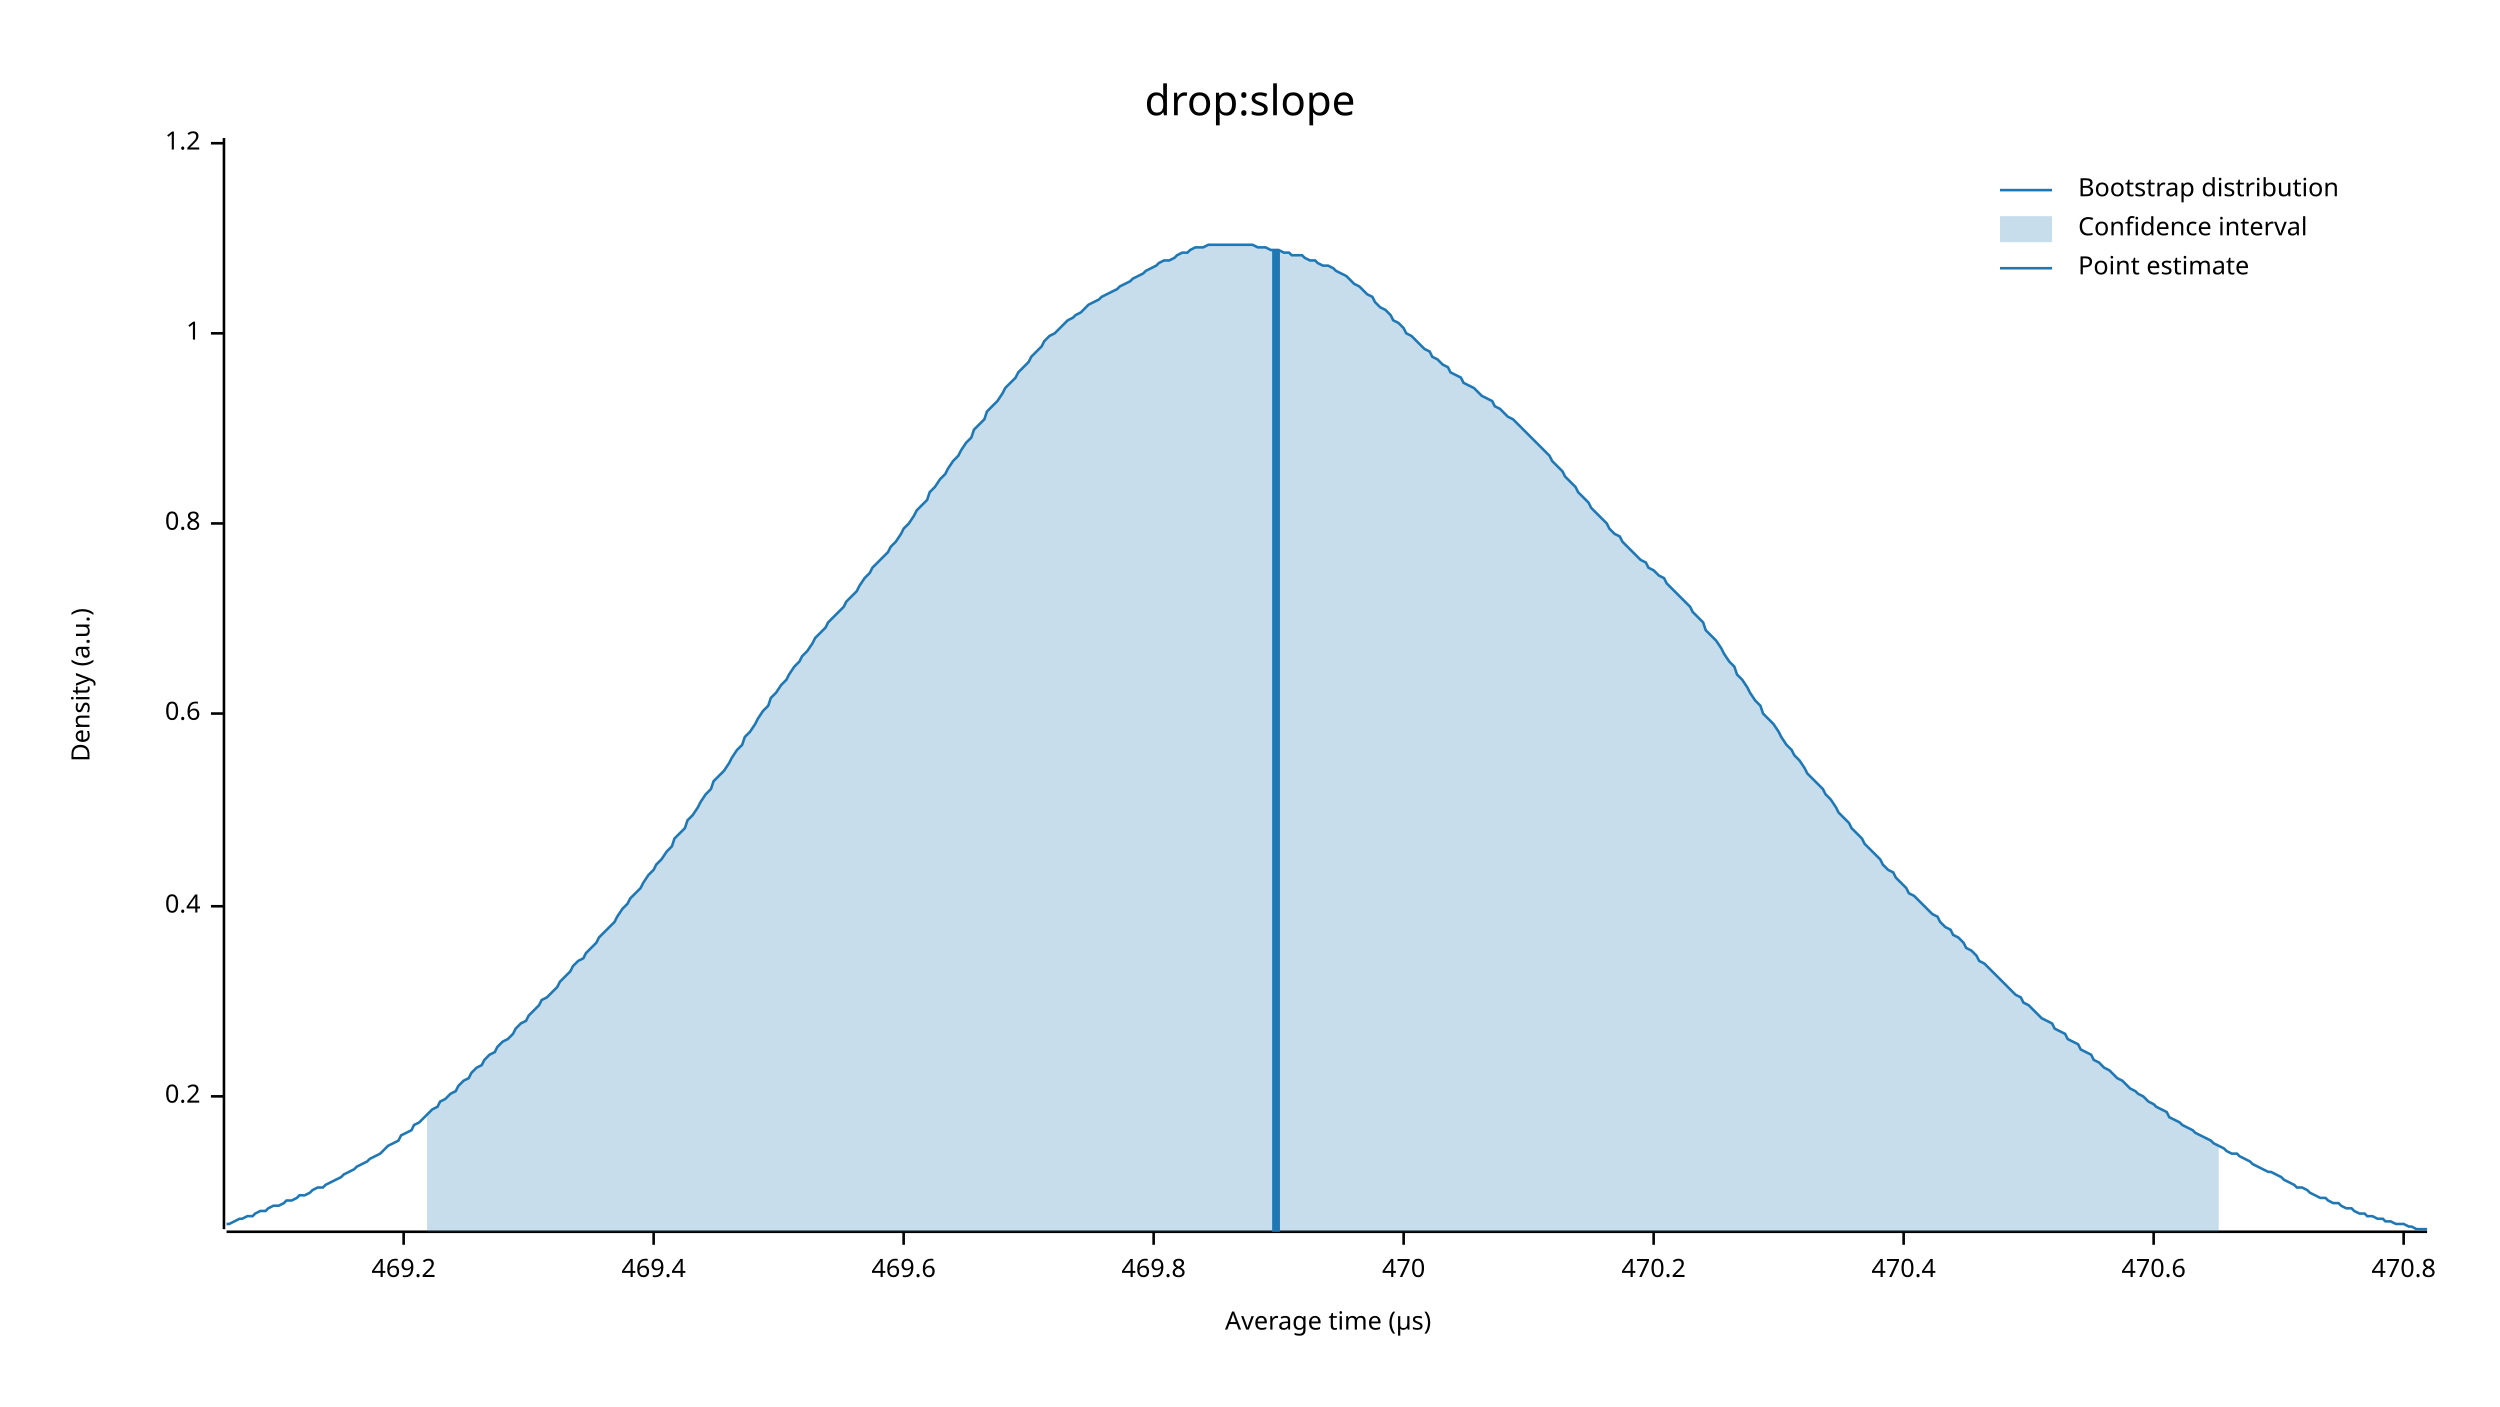
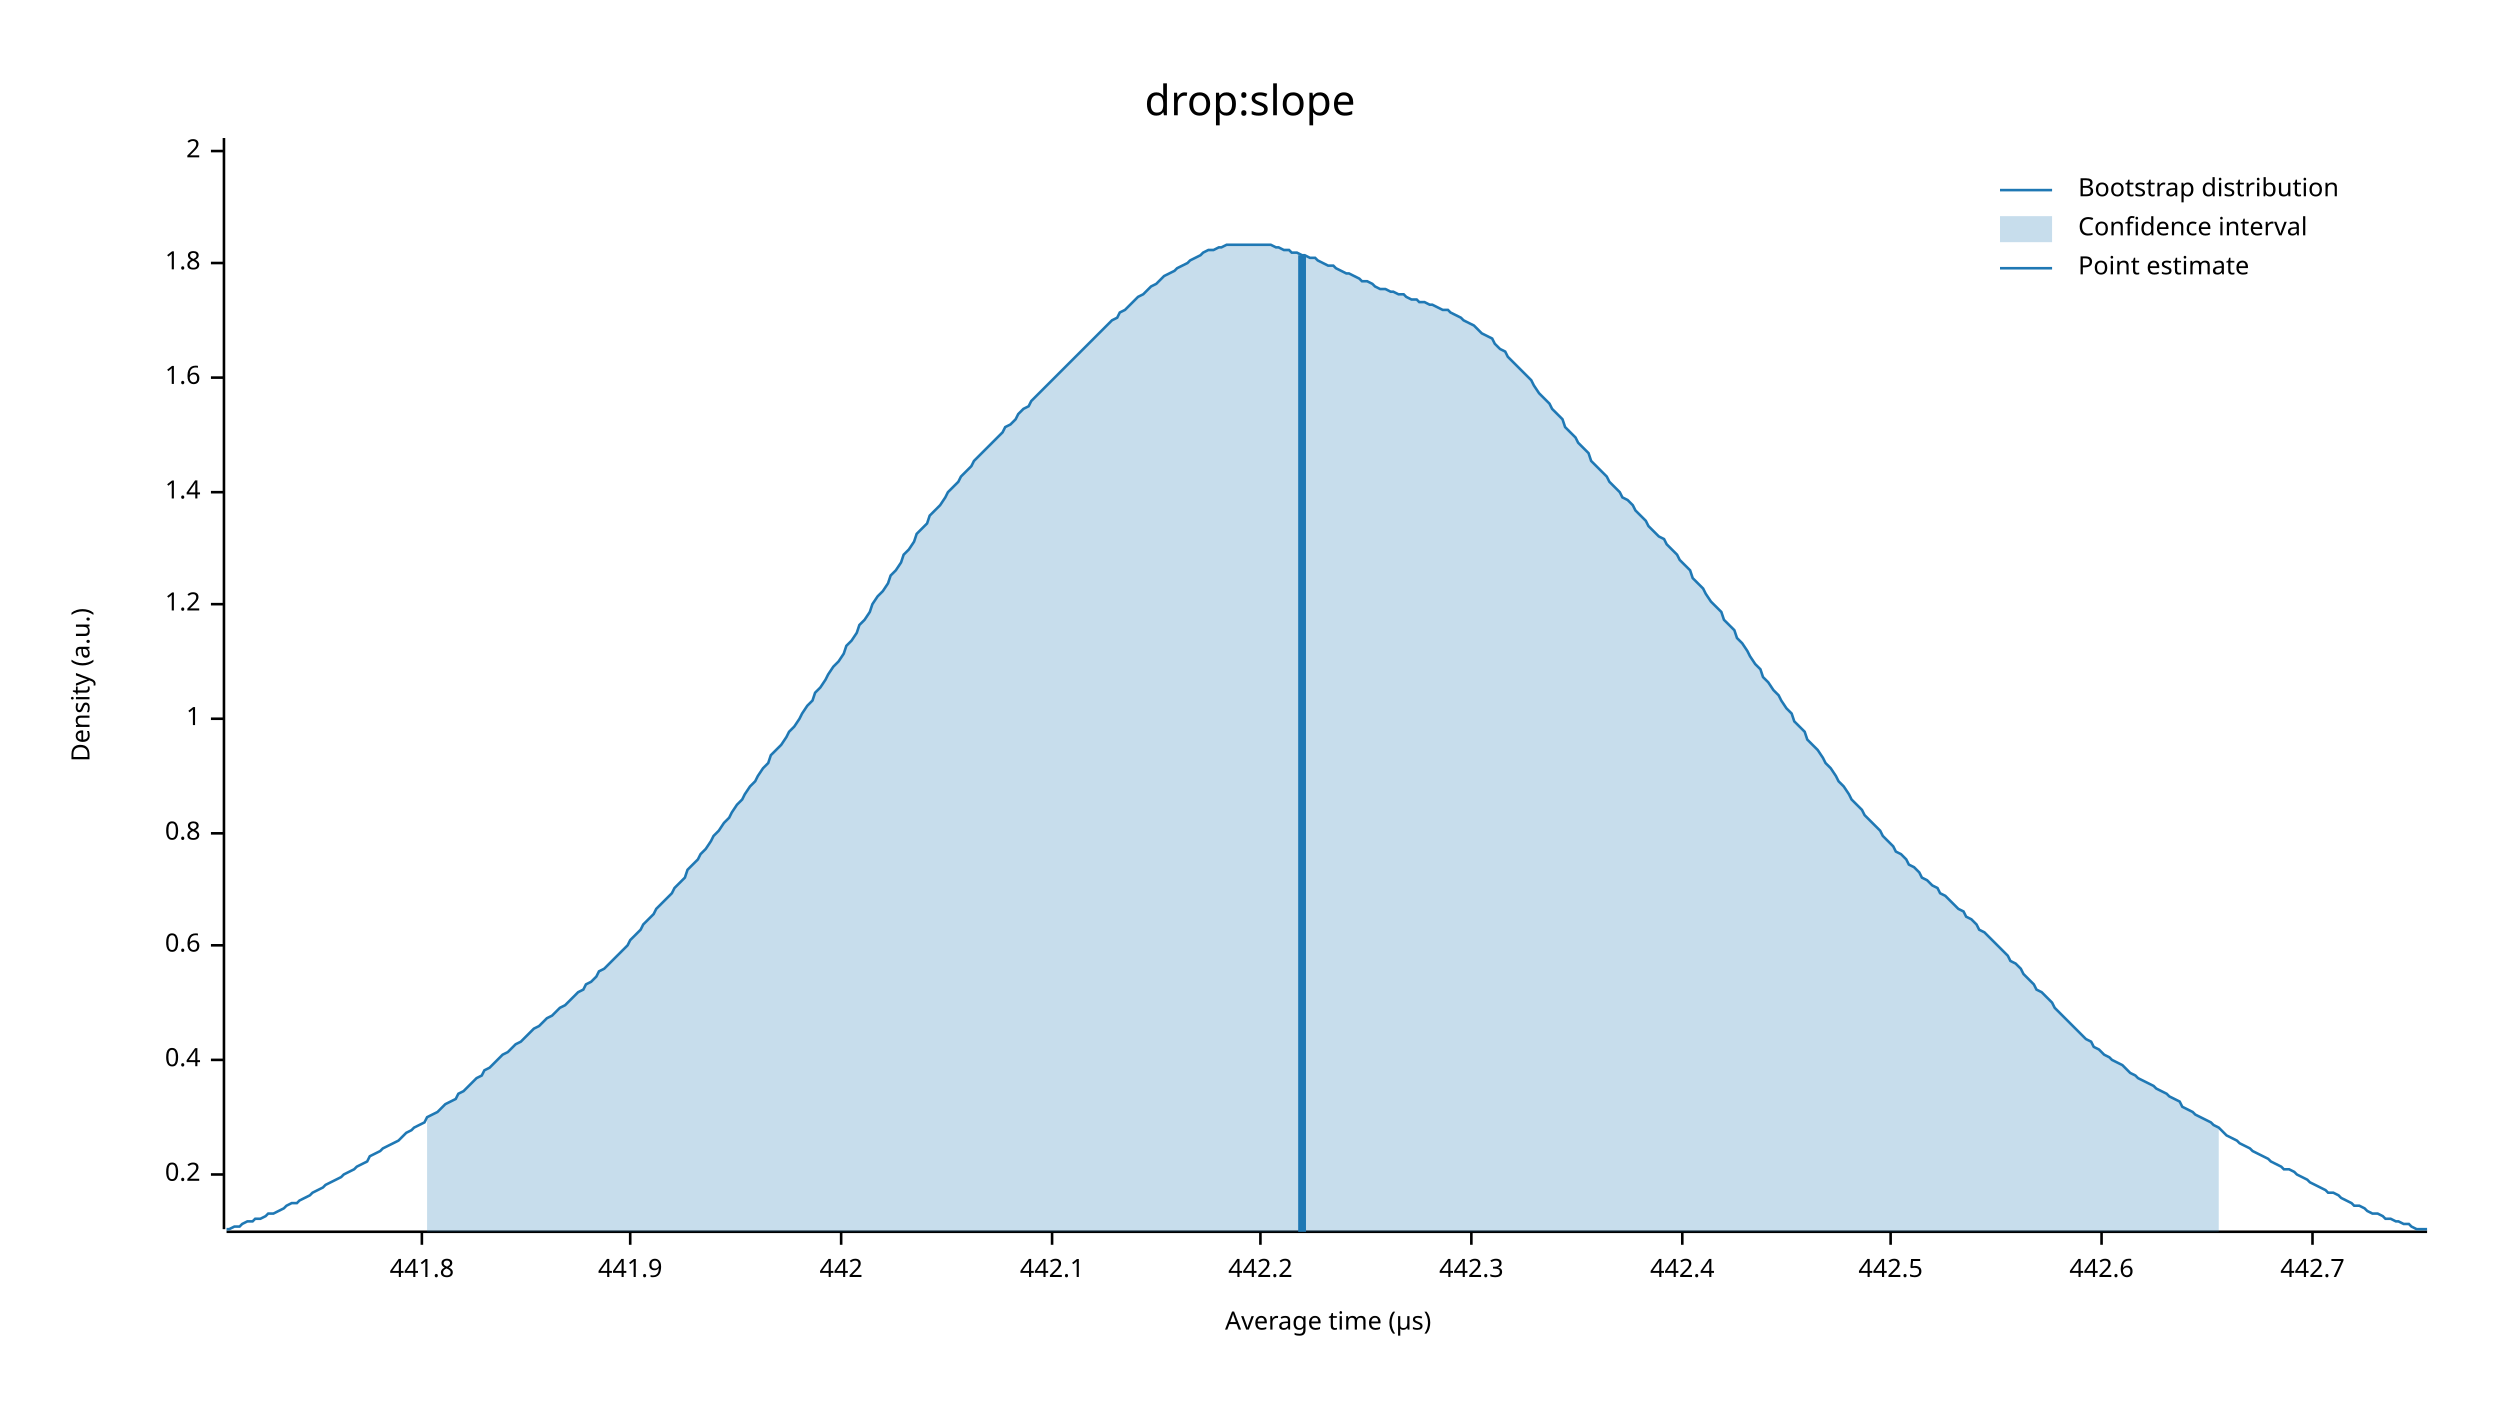
<svg xmlns="http://www.w3.org/2000/svg" width="960" height="540" viewBox="0 0 960 540">
  <text x="480" y="32" dy="0.76em" text-anchor="middle" font-family="sans-serif" font-size="16.129" opacity="1" fill="#000000">
drop:slope
</text>
  <text x="27" y="263" dy="0.76em" text-anchor="middle" font-family="sans-serif" font-size="9.677" opacity="1" fill="#000000" transform="rotate(270, 27, 263)">
Density (a.u.)
</text>
  <text x="510" y="513" dy="-0.5ex" text-anchor="middle" font-family="sans-serif" font-size="9.677" opacity="1" fill="#000000">
Average time (µs)
</text>
  <polyline fill="none" opacity="1" stroke="#000000" stroke-width="1" points="86,53 86,472 " />
-   <text x="77" y="421" dy="0.5ex" text-anchor="end" font-family="sans-serif" font-size="9.677" opacity="1" fill="#000000">
+   <text x="77" y="451" dy="0.5ex" text-anchor="end" font-family="sans-serif" font-size="9.677" opacity="1" fill="#000000">
0.2
</text>
-   <polyline fill="none" opacity="1" stroke="#000000" stroke-width="1" points="81,421 86,421 " />
-   <text x="77" y="348" dy="0.5ex" text-anchor="end" font-family="sans-serif" font-size="9.677" opacity="1" fill="#000000">
+   <polyline fill="none" opacity="1" stroke="#000000" stroke-width="1" points="81,451 86,451 " />
+   <text x="77" y="407" dy="0.5ex" text-anchor="end" font-family="sans-serif" font-size="9.677" opacity="1" fill="#000000">
0.4
</text>
-   <polyline fill="none" opacity="1" stroke="#000000" stroke-width="1" points="81,348 86,348 " />
-   <text x="77" y="274" dy="0.5ex" text-anchor="end" font-family="sans-serif" font-size="9.677" opacity="1" fill="#000000">
+   <polyline fill="none" opacity="1" stroke="#000000" stroke-width="1" points="81,407 86,407 " />
+   <text x="77" y="363" dy="0.5ex" text-anchor="end" font-family="sans-serif" font-size="9.677" opacity="1" fill="#000000">
0.6
</text>
-   <polyline fill="none" opacity="1" stroke="#000000" stroke-width="1" points="81,274 86,274 " />
-   <text x="77" y="201" dy="0.5ex" text-anchor="end" font-family="sans-serif" font-size="9.677" opacity="1" fill="#000000">
+   <polyline fill="none" opacity="1" stroke="#000000" stroke-width="1" points="81,363 86,363 " />
+   <text x="77" y="320" dy="0.5ex" text-anchor="end" font-family="sans-serif" font-size="9.677" opacity="1" fill="#000000">
0.8
</text>
-   <polyline fill="none" opacity="1" stroke="#000000" stroke-width="1" points="81,201 86,201 " />
-   <text x="77" y="128" dy="0.5ex" text-anchor="end" font-family="sans-serif" font-size="9.677" opacity="1" fill="#000000">
+   <polyline fill="none" opacity="1" stroke="#000000" stroke-width="1" points="81,320 86,320 " />
+   <text x="77" y="276" dy="0.5ex" text-anchor="end" font-family="sans-serif" font-size="9.677" opacity="1" fill="#000000">
1
</text>
-   <polyline fill="none" opacity="1" stroke="#000000" stroke-width="1" points="81,128 86,128 " />
-   <text x="77" y="55" dy="0.5ex" text-anchor="end" font-family="sans-serif" font-size="9.677" opacity="1" fill="#000000">
+   <polyline fill="none" opacity="1" stroke="#000000" stroke-width="1" points="81,276 86,276 " />
+   <text x="77" y="232" dy="0.5ex" text-anchor="end" font-family="sans-serif" font-size="9.677" opacity="1" fill="#000000">
1.2
</text>
-   <polyline fill="none" opacity="1" stroke="#000000" stroke-width="1" points="81,55 86,55 " />
+   <polyline fill="none" opacity="1" stroke="#000000" stroke-width="1" points="81,232 86,232 " />
+   <text x="77" y="189" dy="0.5ex" text-anchor="end" font-family="sans-serif" font-size="9.677" opacity="1" fill="#000000">
+ 1.4
+ </text>
+   <polyline fill="none" opacity="1" stroke="#000000" stroke-width="1" points="81,189 86,189 " />
+   <text x="77" y="145" dy="0.5ex" text-anchor="end" font-family="sans-serif" font-size="9.677" opacity="1" fill="#000000">
+ 1.6
+ </text>
+   <polyline fill="none" opacity="1" stroke="#000000" stroke-width="1" points="81,145 86,145 " />
+   <text x="77" y="101" dy="0.5ex" text-anchor="end" font-family="sans-serif" font-size="9.677" opacity="1" fill="#000000">
+ 1.8
+ </text>
+   <polyline fill="none" opacity="1" stroke="#000000" stroke-width="1" points="81,101 86,101 " />
+   <text x="77" y="58" dy="0.5ex" text-anchor="end" font-family="sans-serif" font-size="9.677" opacity="1" fill="#000000">
+ 2
+ </text>
+   <polyline fill="none" opacity="1" stroke="#000000" stroke-width="1" points="81,58 86,58 " />
  <polyline fill="none" opacity="1" stroke="#000000" stroke-width="1" points="87,473 932,473 " />
-   <text x="155" y="483" dy="0.76em" text-anchor="middle" font-family="sans-serif" font-size="9.677" opacity="1" fill="#000000">
- 469.2
+   <text x="162" y="483" dy="0.76em" text-anchor="middle" font-family="sans-serif" font-size="9.677" opacity="1" fill="#000000">
+ 441.8
</text>
-   <polyline fill="none" opacity="1" stroke="#000000" stroke-width="1" points="155,473 155,478 " />
-   <text x="251" y="483" dy="0.76em" text-anchor="middle" font-family="sans-serif" font-size="9.677" opacity="1" fill="#000000">
- 469.4
+   <polyline fill="none" opacity="1" stroke="#000000" stroke-width="1" points="162,473 162,478 " />
+   <text x="242" y="483" dy="0.76em" text-anchor="middle" font-family="sans-serif" font-size="9.677" opacity="1" fill="#000000">
+ 441.9
</text>
-   <polyline fill="none" opacity="1" stroke="#000000" stroke-width="1" points="251,473 251,478 " />
-   <text x="347" y="483" dy="0.76em" text-anchor="middle" font-family="sans-serif" font-size="9.677" opacity="1" fill="#000000">
- 469.6
+   <polyline fill="none" opacity="1" stroke="#000000" stroke-width="1" points="242,473 242,478 " />
+   <text x="323" y="483" dy="0.76em" text-anchor="middle" font-family="sans-serif" font-size="9.677" opacity="1" fill="#000000">
+ 442
</text>
-   <polyline fill="none" opacity="1" stroke="#000000" stroke-width="1" points="347,473 347,478 " />
-   <text x="443" y="483" dy="0.76em" text-anchor="middle" font-family="sans-serif" font-size="9.677" opacity="1" fill="#000000">
- 469.8
+   <polyline fill="none" opacity="1" stroke="#000000" stroke-width="1" points="323,473 323,478 " />
+   <text x="404" y="483" dy="0.76em" text-anchor="middle" font-family="sans-serif" font-size="9.677" opacity="1" fill="#000000">
+ 442.1
</text>
-   <polyline fill="none" opacity="1" stroke="#000000" stroke-width="1" points="443,473 443,478 " />
-   <text x="539" y="483" dy="0.76em" text-anchor="middle" font-family="sans-serif" font-size="9.677" opacity="1" fill="#000000">
- 470
+   <polyline fill="none" opacity="1" stroke="#000000" stroke-width="1" points="404,473 404,478 " />
+   <text x="484" y="483" dy="0.76em" text-anchor="middle" font-family="sans-serif" font-size="9.677" opacity="1" fill="#000000">
+ 442.2
</text>
-   <polyline fill="none" opacity="1" stroke="#000000" stroke-width="1" points="539,473 539,478 " />
-   <text x="635" y="483" dy="0.76em" text-anchor="middle" font-family="sans-serif" font-size="9.677" opacity="1" fill="#000000">
- 470.2
+   <polyline fill="none" opacity="1" stroke="#000000" stroke-width="1" points="484,473 484,478 " />
+   <text x="565" y="483" dy="0.76em" text-anchor="middle" font-family="sans-serif" font-size="9.677" opacity="1" fill="#000000">
+ 442.3
</text>
-   <polyline fill="none" opacity="1" stroke="#000000" stroke-width="1" points="635,473 635,478 " />
-   <text x="731" y="483" dy="0.76em" text-anchor="middle" font-family="sans-serif" font-size="9.677" opacity="1" fill="#000000">
- 470.4
+   <polyline fill="none" opacity="1" stroke="#000000" stroke-width="1" points="565,473 565,478 " />
+   <text x="646" y="483" dy="0.76em" text-anchor="middle" font-family="sans-serif" font-size="9.677" opacity="1" fill="#000000">
+ 442.4
</text>
-   <polyline fill="none" opacity="1" stroke="#000000" stroke-width="1" points="731,473 731,478 " />
-   <text x="827" y="483" dy="0.76em" text-anchor="middle" font-family="sans-serif" font-size="9.677" opacity="1" fill="#000000">
- 470.6
+   <polyline fill="none" opacity="1" stroke="#000000" stroke-width="1" points="646,473 646,478 " />
+   <text x="726" y="483" dy="0.76em" text-anchor="middle" font-family="sans-serif" font-size="9.677" opacity="1" fill="#000000">
+ 442.5
</text>
-   <polyline fill="none" opacity="1" stroke="#000000" stroke-width="1" points="827,473 827,478 " />
-   <text x="923" y="483" dy="0.76em" text-anchor="middle" font-family="sans-serif" font-size="9.677" opacity="1" fill="#000000">
- 470.8
+   <polyline fill="none" opacity="1" stroke="#000000" stroke-width="1" points="726,473 726,478 " />
+   <text x="807" y="483" dy="0.76em" text-anchor="middle" font-family="sans-serif" font-size="9.677" opacity="1" fill="#000000">
+ 442.6
</text>
-   <polyline fill="none" opacity="1" stroke="#000000" stroke-width="1" points="923,473 923,478 " />
-   <polyline fill="none" opacity="1" stroke="#1F78B4" stroke-width="1" points="87,470 88,470 90,469 92,468 93,468 95,467 97,467 98,466 100,465 102,465 103,464 105,463 107,463 109,462 110,461 112,461 114,460 115,459 117,459 119,458 120,457 122,456 124,456 125,455 127,454 129,453 131,452 132,451 134,450 136,449 137,448 139,447 141,446 142,445 144,444 146,443 147,442 149,440 151,439 153,438 154,436 156,435 158,434 159,432 161,431 163,429 164,428 166,426 168,425 169,423 171,422 173,420 175,419 176,417 178,415 180,414 181,412 183,410 185,409 186,407 188,405 190,404 191,402 193,400 195,399 197,397 198,395 200,393 202,392 203,390 205,388 207,386 208,384 210,383 212,381 214,379 215,377 217,375 219,373 220,371 222,369 224,368 225,366 227,364 229,362 230,360 232,358 234,356 236,354 237,352 239,349 241,347 242,345 244,343 246,341 247,339 249,336 251,334 252,332 254,330 256,327 258,325 259,322 261,320 263,318 264,315 266,313 268,310 269,308 271,305 273,303 274,300 276,298 278,296 280,293 281,291 283,288 285,286 286,283 288,281 290,278 291,276 293,273 295,271 296,268 298,266 300,263 302,261 303,259 305,256 307,254 308,252 310,250 312,247 313,245 315,243 317,241 318,239 320,237 322,235 324,233 325,231 327,229 329,227 330,225 332,222 334,220 335,218 337,216 339,214 341,212 342,210 344,208 346,205 347,203 349,201 351,198 352,196 354,194 356,192 357,189 359,187 361,184 363,182 364,180 366,177 368,175 369,173 371,170 373,168 374,165 376,163 378,161 379,158 381,156 383,154 385,151 386,149 388,147 390,145 391,143 393,141 395,139 396,137 398,135 400,133 401,131 403,129 405,128 407,126 408,125 410,123 412,122 413,121 415,120 417,118 418,117 420,116 422,115 423,114 425,113 427,112 429,111 430,110 432,109 434,108 435,107 437,106 439,105 440,104 442,103 444,102 445,101 447,100 449,100 451,99 452,98 454,97 456,97 457,96 459,95 461,95 462,95 464,94 466,94 468,94 469,94 471,94 473,94 474,94 476,94 478,94 479,94 481,94 483,95 484,95 486,95 488,96 490,96 491,96 493,97 495,97 496,98 498,98 500,98 501,99 503,100 505,100 506,101 508,102 510,102 512,103 513,104 515,105 517,106 518,107 520,109 522,110 523,111 525,113 527,114 528,116 530,118 532,119 534,121 535,123 537,124 539,126 540,128 542,129 544,131 545,132 547,134 549,135 550,137 552,138 554,140 556,141 557,143 559,144 561,145 562,147 564,148 566,149 567,150 569,152 571,153 573,154 574,156 576,157 578,159 579,160 581,161 583,163 584,164 586,166 588,168 589,169 591,171 593,173 595,175 596,177 598,179 600,181 601,183 603,185 605,187 606,189 608,191 610,193 611,195 613,197 615,199 617,201 618,203 620,205 622,206 623,208 625,210 627,212 628,213 630,215 632,216 633,218 635,219 637,221 639,222 640,224 642,226 644,228 645,229 647,231 649,233 650,235 652,237 654,239 655,242 657,244 659,246 661,249 662,251 664,254 666,256 667,259 669,261 671,264 672,266 674,269 676,271 677,274 679,276 681,278 683,281 684,283 686,286 688,288 689,290 691,292 693,295 694,297 696,299 698,301 700,303 701,305 703,307 705,310 706,312 708,314 710,316 711,318 713,320 715,322 716,324 718,326 720,328 722,330 723,332 725,334 727,335 728,337 730,339 732,341 733,343 735,344 737,346 738,347 740,349 742,351 744,352 745,354 747,356 749,357 750,359 752,360 754,362 755,364 757,365 759,367 760,369 762,370 764,372 766,374 767,375 769,377 771,379 772,380 774,382 776,383 777,385 779,386 781,388 782,389 784,391 786,392 788,393 789,395 791,396 793,397 794,399 796,400 798,401 799,403 801,404 803,405 804,407 806,408 808,410 810,411 811,412 813,414 815,415 816,416 818,418 820,419 821,420 823,421 825,423 827,424 828,425 830,426 832,427 833,429 835,430 837,431 838,432 840,433 842,434 843,435 845,436 847,437 849,438 850,439 852,440 854,441 855,442 857,443 859,443 860,444 862,445 864,446 865,447 867,448 869,449 871,450 872,450 874,451 876,452 877,453 879,454 881,455 882,456 884,456 886,457 887,458 889,459 891,460 893,460 894,461 896,462 898,462 899,463 901,464 903,464 904,465 906,466 908,466 909,467 911,467 913,468 915,468 916,469 918,469 920,470 921,470 923,470 925,471 926,471 928,472 930,472 932,472 " />
-   <polygon opacity="0.25" fill="#1F78B4" points="164,428 166,426 168,425 169,423 171,422 173,420 175,419 176,417 178,415 180,414 181,412 183,410 185,409 186,407 188,405 190,404 191,402 193,400 195,399 197,397 198,395 200,393 202,392 203,390 205,388 207,386 208,384 210,383 212,381 214,379 215,377 217,375 219,373 220,371 222,369 224,368 225,366 227,364 229,362 230,360 232,358 234,356 236,354 237,352 239,349 241,347 242,345 244,343 246,341 247,339 249,336 251,334 252,332 254,330 256,327 258,325 259,322 261,320 263,318 264,315 266,313 268,310 269,308 271,305 273,303 274,300 276,298 278,296 280,293 281,291 283,288 285,286 286,283 288,281 290,278 291,276 293,273 295,271 296,268 298,266 300,263 302,261 303,259 305,256 307,254 308,252 310,250 312,247 313,245 315,243 317,241 318,239 320,237 322,235 324,233 325,231 327,229 329,227 330,225 332,222 334,220 335,218 337,216 339,214 341,212 342,210 344,208 346,205 347,203 349,201 351,198 352,196 354,194 356,192 357,189 359,187 361,184 363,182 364,180 366,177 368,175 369,173 371,170 373,168 374,165 376,163 378,161 379,158 381,156 383,154 385,151 386,149 388,147 390,145 391,143 393,141 395,139 396,137 398,135 400,133 401,131 403,129 405,128 407,126 408,125 410,123 412,122 413,121 415,120 417,118 418,117 420,116 422,115 423,114 425,113 427,112 429,111 430,110 432,109 434,108 435,107 437,106 439,105 440,104 442,103 444,102 445,101 447,100 449,100 451,99 452,98 454,97 456,97 457,96 459,95 461,95 462,95 464,94 466,94 468,94 469,94 471,94 473,94 474,94 476,94 478,94 479,94 481,94 483,95 484,95 486,95 488,96 490,96 491,96 493,97 495,97 496,98 498,98 500,98 501,99 503,100 505,100 506,101 508,102 510,102 512,103 513,104 515,105 517,106 518,107 520,109 522,110 523,111 525,113 527,114 528,116 530,118 532,119 534,121 535,123 537,124 539,126 540,128 542,129 544,131 545,132 547,134 549,135 550,137 552,138 554,140 556,141 557,143 559,144 561,145 562,147 564,148 566,149 567,150 569,152 571,153 573,154 574,156 576,157 578,159 579,160 581,161 583,163 584,164 586,166 588,168 589,169 591,171 593,173 595,175 596,177 598,179 600,181 601,183 603,185 605,187 606,189 608,191 610,193 611,195 613,197 615,199 617,201 618,203 620,205 622,206 623,208 625,210 627,212 628,213 630,215 632,216 633,218 635,219 637,221 639,222 640,224 642,226 644,228 645,229 647,231 649,233 650,235 652,237 654,239 655,242 657,244 659,246 661,249 662,251 664,254 666,256 667,259 669,261 671,264 672,266 674,269 676,271 677,274 679,276 681,278 683,281 684,283 686,286 688,288 689,290 691,292 693,295 694,297 696,299 698,301 700,303 701,305 703,307 705,310 706,312 708,314 710,316 711,318 713,320 715,322 716,324 718,326 720,328 722,330 723,332 725,334 727,335 728,337 730,339 732,341 733,343 735,344 737,346 738,347 740,349 742,351 744,352 745,354 747,356 749,357 750,359 752,360 754,362 755,364 757,365 759,367 760,369 762,370 764,372 766,374 767,375 769,377 771,379 772,380 774,382 776,383 777,385 779,386 781,388 782,389 784,391 786,392 788,393 789,395 791,396 793,397 794,399 796,400 798,401 799,403 801,404 803,405 804,407 806,408 808,410 810,411 811,412 813,414 815,415 816,416 818,418 820,419 821,420 823,421 825,423 827,424 828,425 830,426 832,427 833,429 835,430 837,431 838,432 840,433 842,434 843,435 845,436 847,437 849,438 850,439 852,440 852,473 164,473 " />
-   <polyline fill="none" opacity="1" stroke="#1F78B4" stroke-width="3" points="490,473 490,96 " />
+   <polyline fill="none" opacity="1" stroke="#000000" stroke-width="1" points="807,473 807,478 " />
+   <text x="888" y="483" dy="0.76em" text-anchor="middle" font-family="sans-serif" font-size="9.677" opacity="1" fill="#000000">
+ 442.7
+ </text>
+   <polyline fill="none" opacity="1" stroke="#000000" stroke-width="1" points="888,473 888,478 " />
+   <polyline fill="none" opacity="1" stroke="#1F78B4" stroke-width="1" points="87,472 88,472 90,471 92,471 93,470 95,469 97,469 98,468 100,468 102,467 103,466 105,466 107,465 109,464 110,463 112,462 114,462 115,461 117,460 119,459 120,458 122,457 124,456 125,455 127,454 129,453 131,452 132,451 134,450 136,449 137,448 139,447 141,446 142,444 144,443 146,442 147,441 149,440 151,439 153,438 154,437 156,435 158,434 159,433 161,432 163,431 164,429 166,428 168,427 169,426 171,424 173,423 175,422 176,420 178,419 180,417 181,416 183,414 185,413 186,411 188,410 190,408 191,407 193,405 195,404 197,402 198,401 200,400 202,398 203,397 205,395 207,394 208,393 210,391 212,390 214,388 215,387 217,386 219,384 220,383 222,381 224,380 225,378 227,377 229,375 230,373 232,372 234,370 236,368 237,367 239,365 241,363 242,361 244,359 246,357 247,355 249,353 251,351 252,349 254,347 256,345 258,343 259,341 261,339 263,337 264,334 266,332 268,330 269,328 271,326 273,323 274,321 276,319 278,316 280,314 281,312 283,309 285,307 286,305 288,302 290,300 291,298 293,295 295,293 296,290 298,288 300,286 302,283 303,281 305,279 307,276 308,274 310,271 312,269 313,266 315,264 317,261 318,259 320,256 322,254 324,251 325,248 327,246 329,243 330,240 332,238 334,235 335,232 337,229 339,227 341,224 342,221 344,219 346,216 347,213 349,211 351,208 352,205 354,203 356,201 357,198 359,196 361,194 363,191 364,189 366,187 368,185 369,183 371,181 373,179 374,177 376,175 378,173 379,172 381,170 383,168 385,166 386,164 388,163 390,161 391,159 393,157 395,156 396,154 398,152 400,150 401,149 403,147 405,145 407,143 408,142 410,140 412,138 413,137 415,135 417,133 418,132 420,130 422,128 423,127 425,125 427,123 429,122 430,120 432,119 434,117 435,116 437,114 439,113 440,112 442,110 444,109 445,108 447,106 449,105 451,104 452,103 454,102 456,101 457,100 459,99 461,98 462,97 464,96 466,96 468,95 469,95 471,94 473,94 474,94 476,94 478,94 479,94 481,94 483,94 484,94 486,94 488,94 490,95 491,95 493,96 495,96 496,97 498,97 500,98 501,98 503,99 505,99 506,100 508,101 510,102 512,102 513,103 515,104 517,105 518,105 520,106 522,107 523,108 525,108 527,109 528,110 530,111 532,111 534,112 535,112 537,113 539,113 540,114 542,115 544,115 545,116 547,116 549,117 550,117 552,118 554,119 556,119 557,120 559,121 561,122 562,123 564,124 566,125 567,126 569,128 571,129 573,130 574,132 576,134 578,135 579,137 581,139 583,141 584,142 586,144 588,146 589,148 591,151 593,153 595,155 596,157 598,159 600,161 601,164 603,166 605,168 606,170 608,172 610,174 611,177 613,179 615,181 617,183 618,185 620,187 622,189 623,191 625,192 627,194 628,196 630,198 632,200 633,202 635,204 637,206 639,207 640,209 642,211 644,213 645,215 647,217 649,219 650,222 652,224 654,226 655,228 657,231 659,233 661,235 662,238 664,240 666,242 667,245 669,247 671,250 672,252 674,255 676,257 677,260 679,262 681,265 683,267 684,269 686,272 688,274 689,277 691,279 693,281 694,284 696,286 698,288 700,291 701,293 703,295 705,298 706,300 708,302 710,305 711,307 713,309 715,311 716,313 718,315 720,317 722,319 723,321 725,323 727,325 728,327 730,328 732,330 733,332 735,333 737,335 738,337 740,338 742,340 744,341 745,343 747,344 749,346 750,347 752,349 754,350 755,352 757,353 759,355 760,357 762,358 764,360 766,362 767,363 769,365 771,367 772,369 774,370 776,372 777,374 779,376 781,378 782,380 784,381 786,383 788,385 789,387 791,389 793,391 794,392 796,394 798,396 799,397 801,399 803,400 804,402 806,403 808,405 810,406 811,407 813,408 815,409 816,410 818,412 820,413 821,414 823,415 825,416 827,417 828,418 830,419 832,420 833,421 835,422 837,423 838,425 840,426 842,427 843,428 845,429 847,430 849,431 850,432 852,433 854,435 855,436 857,437 859,438 860,439 862,440 864,441 865,442 867,443 869,444 871,445 872,446 874,447 876,448 877,449 879,449 881,450 882,451 884,452 886,453 887,454 889,455 891,456 893,457 894,458 896,458 898,459 899,460 901,461 903,462 904,463 906,463 908,464 909,465 911,466 913,466 915,467 916,468 918,468 920,469 921,469 923,470 925,470 926,471 928,472 930,472 932,472 " />
+   <polygon opacity="0.25" fill="#1F78B4" points="164,429 166,428 168,427 169,426 171,424 173,423 175,422 176,420 178,419 180,417 181,416 183,414 185,413 186,411 188,410 190,408 191,407 193,405 195,404 197,402 198,401 200,400 202,398 203,397 205,395 207,394 208,393 210,391 212,390 214,388 215,387 217,386 219,384 220,383 222,381 224,380 225,378 227,377 229,375 230,373 232,372 234,370 236,368 237,367 239,365 241,363 242,361 244,359 246,357 247,355 249,353 251,351 252,349 254,347 256,345 258,343 259,341 261,339 263,337 264,334 266,332 268,330 269,328 271,326 273,323 274,321 276,319 278,316 280,314 281,312 283,309 285,307 286,305 288,302 290,300 291,298 293,295 295,293 296,290 298,288 300,286 302,283 303,281 305,279 307,276 308,274 310,271 312,269 313,266 315,264 317,261 318,259 320,256 322,254 324,251 325,248 327,246 329,243 330,240 332,238 334,235 335,232 337,229 339,227 341,224 342,221 344,219 346,216 347,213 349,211 351,208 352,205 354,203 356,201 357,198 359,196 361,194 363,191 364,189 366,187 368,185 369,183 371,181 373,179 374,177 376,175 378,173 379,172 381,170 383,168 385,166 386,164 388,163 390,161 391,159 393,157 395,156 396,154 398,152 400,150 401,149 403,147 405,145 407,143 408,142 410,140 412,138 413,137 415,135 417,133 418,132 420,130 422,128 423,127 425,125 427,123 429,122 430,120 432,119 434,117 435,116 437,114 439,113 440,112 442,110 444,109 445,108 447,106 449,105 451,104 452,103 454,102 456,101 457,100 459,99 461,98 462,97 464,96 466,96 468,95 469,95 471,94 473,94 474,94 476,94 478,94 479,94 481,94 483,94 484,94 486,94 488,94 490,95 491,95 493,96 495,96 496,97 498,97 500,98 501,98 503,99 505,99 506,100 508,101 510,102 512,102 513,103 515,104 517,105 518,105 520,106 522,107 523,108 525,108 527,109 528,110 530,111 532,111 534,112 535,112 537,113 539,113 540,114 542,115 544,115 545,116 547,116 549,117 550,117 552,118 554,119 556,119 557,120 559,121 561,122 562,123 564,124 566,125 567,126 569,128 571,129 573,130 574,132 576,134 578,135 579,137 581,139 583,141 584,142 586,144 588,146 589,148 591,151 593,153 595,155 596,157 598,159 600,161 601,164 603,166 605,168 606,170 608,172 610,174 611,177 613,179 615,181 617,183 618,185 620,187 622,189 623,191 625,192 627,194 628,196 630,198 632,200 633,202 635,204 637,206 639,207 640,209 642,211 644,213 645,215 647,217 649,219 650,222 652,224 654,226 655,228 657,231 659,233 661,235 662,238 664,240 666,242 667,245 669,247 671,250 672,252 674,255 676,257 677,260 679,262 681,265 683,267 684,269 686,272 688,274 689,277 691,279 693,281 694,284 696,286 698,288 700,291 701,293 703,295 705,298 706,300 708,302 710,305 711,307 713,309 715,311 716,313 718,315 720,317 722,319 723,321 725,323 727,325 728,327 730,328 732,330 733,332 735,333 737,335 738,337 740,338 742,340 744,341 745,343 747,344 749,346 750,347 752,349 754,350 755,352 757,353 759,355 760,357 762,358 764,360 766,362 767,363 769,365 771,367 772,369 774,370 776,372 777,374 779,376 781,378 782,380 784,381 786,383 788,385 789,387 791,389 793,391 794,392 796,394 798,396 799,397 801,399 803,400 804,402 806,403 808,405 810,406 811,407 813,408 815,409 816,410 818,412 820,413 821,414 823,415 825,416 827,417 828,418 830,419 832,420 833,421 835,422 837,423 838,425 840,426 842,427 843,428 845,429 847,430 849,431 850,432 852,433 852,473 164,473 " />
+   <polyline fill="none" opacity="1" stroke="#1F78B4" stroke-width="3" points="500,473 500,98 " />
  <text x="798" y="68" dy="0.76em" text-anchor="start" font-family="sans-serif" font-size="9.677" opacity="1" fill="#000000">
Bootstrap distribution
</text>
  <text x="798" y="83" dy="0.76em" text-anchor="start" font-family="sans-serif" font-size="9.677" opacity="1" fill="#000000">
Confidence interval
</text>
  <text x="798" y="98" dy="0.76em" text-anchor="start" font-family="sans-serif" font-size="9.677" opacity="1" fill="#000000">
Point estimate
</text>
  <polyline fill="none" opacity="1" stroke="#1F78B4" stroke-width="1" points="768,73 788,73 " />
  <rect x="768" y="83" width="20" height="10" opacity="0.25" fill="#1F78B4" stroke="none" />
  <polyline fill="none" opacity="1" stroke="#1F78B4" stroke-width="1" points="768,103 788,103 " />
</svg>
